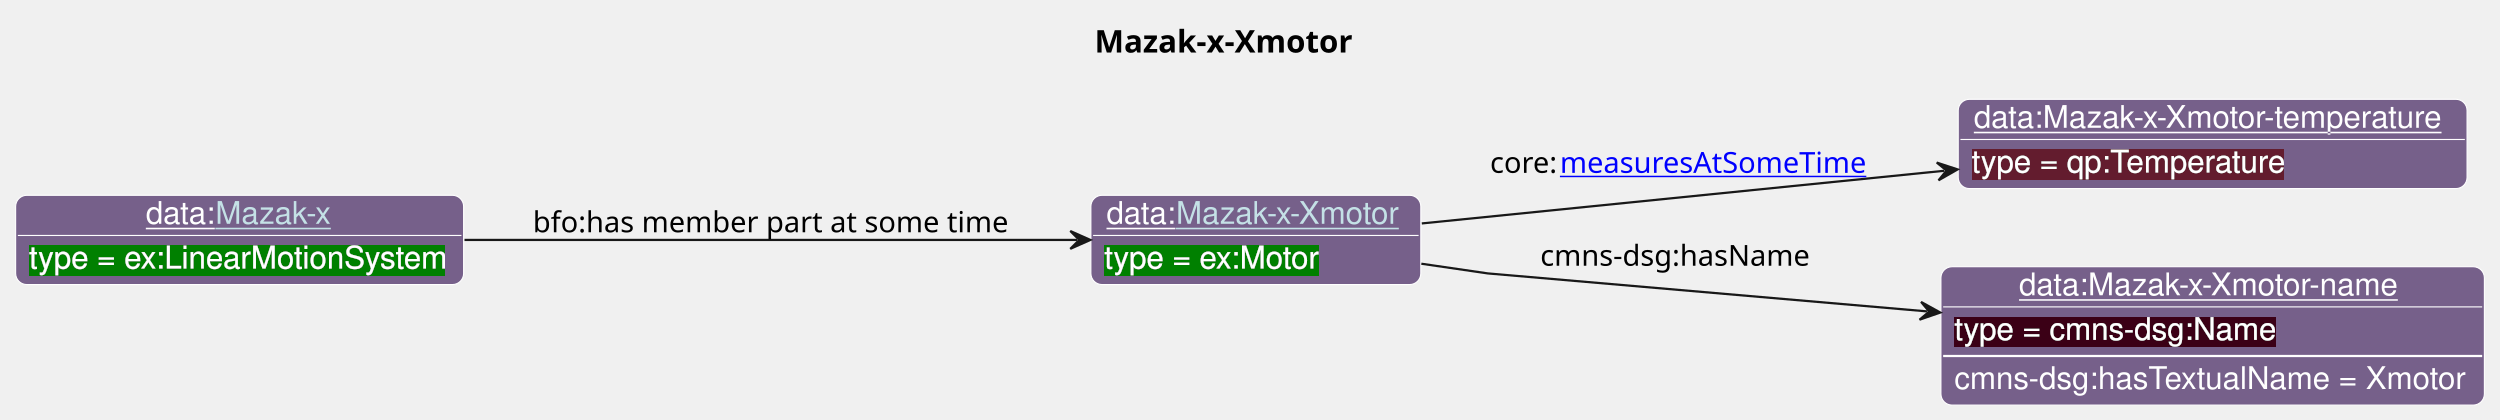
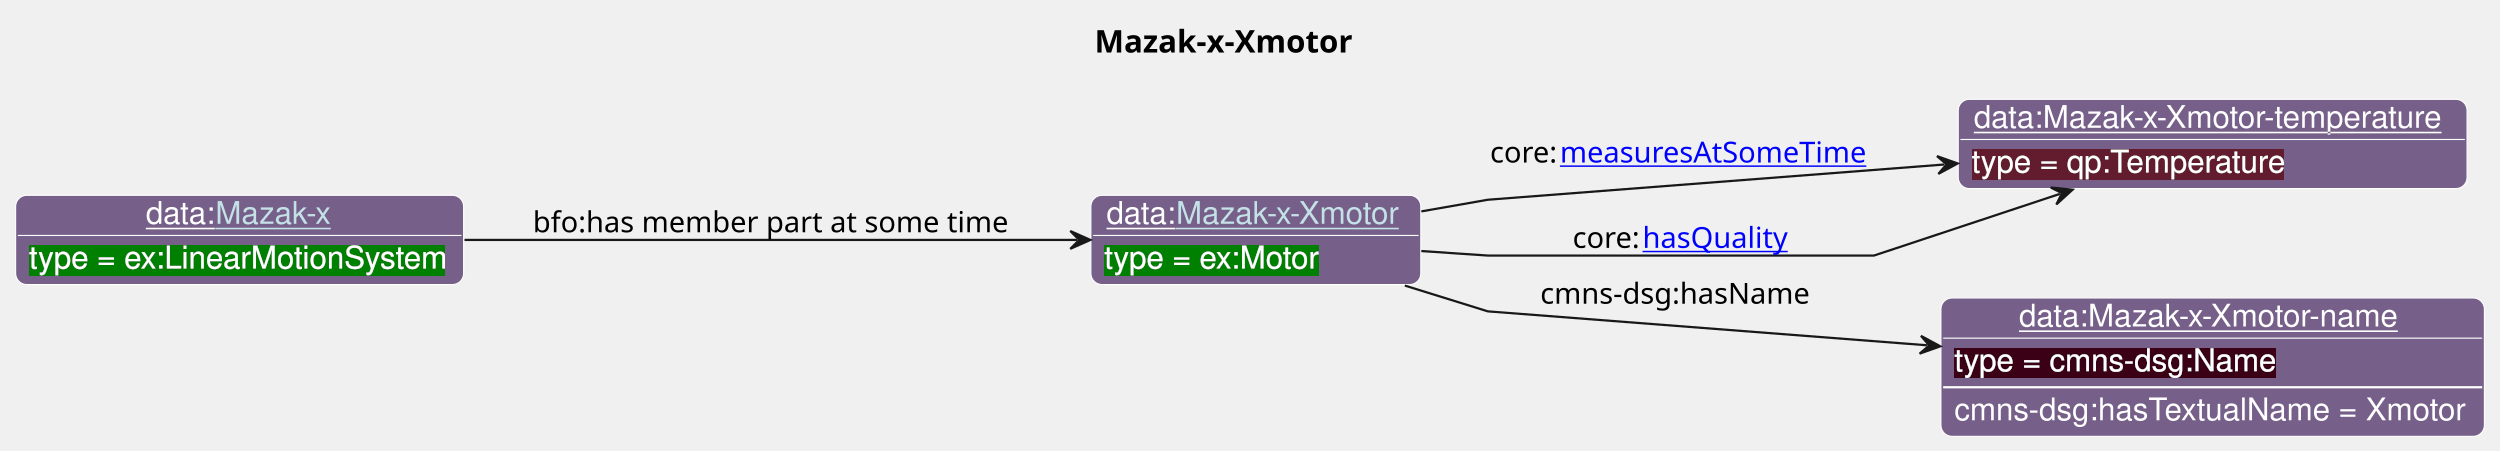
- <svg xmlns="http://www.w3.org/2000/svg" xmlns:xlink="http://www.w3.org/1999/xlink" contentStyleType="text/css" data-diagram-type="CLASS" height="188px" preserveAspectRatio="none" style="width:1120px;height:188px;background:#FFFFFF;" version="1.1" viewBox="0 0 1120 188" width="1120px" zoomAndPan="magnify">
+ <svg xmlns="http://www.w3.org/2000/svg" xmlns:xlink="http://www.w3.org/1999/xlink" contentStyleType="text/css" data-diagram-type="CLASS" height="202px" preserveAspectRatio="none" style="width:1120px;height:202px;background:#FFFFFF;" version="1.1" viewBox="0 0 1120 202" width="1120px" zoomAndPan="magnify">
  <defs>
-     <filter height="1" id="bwzj792fif7530" width="1" x="0" y="0">
+     <filter height="1" id="b1ju2lisl3o27g0" width="1" x="0" y="0">
      <feFlood flood-color="#008000" result="flood" />
      <feComposite in="SourceGraphic" in2="flood" operator="over" />
    </filter>
-     <filter height="1" id="bwzj792fif7531" width="1" x="0" y="0">
+     <filter height="1" id="b1ju2lisl3o27g1" width="1" x="0" y="0">
      <feFlood flood-color="#641B2E" result="flood" />
      <feComposite in="SourceGraphic" in2="flood" operator="over" />
    </filter>
-     <filter height="1" id="bwzj792fif7532" width="1" x="0" y="0">
+     <filter height="1" id="b1ju2lisl3o27g2" width="1" x="0" y="0">
      <feFlood flood-color="#3A0519" result="flood" />
      <feComposite in="SourceGraphic" in2="flood" operator="over" />
    </filter>
  </defs>
  <g>
    <text fill="#000000" font-family="sans-serif" font-size="14" font-weight="bold" lengthAdjust="spacing" textLength="125.289" x="490.36" y="23.535">Mazak-x-Xmotor</text>
    <g class="entity" data-entity="o1" data-source-line="131" data-uid="ent0002" id="entity_o1">
      <rect fill="#76608A" height="40" rx="5" ry="5" style="stroke:#FFFFFF;stroke-width:0.5;" width="147.82" x="488.71" y="87.488" />
      <text fill="#FFFFFF" font-family="Helvetica" font-size="14" lengthAdjust="spacing" text-decoration="underline" textLength="31.138" x="495.71" y="100.269">data:</text>
      <a href="./Mazak-x-Xmotor.html" target="_top" title="./Mazak-x-Xmotor.html" xlink:actuate="onRequest" xlink:href="./Mazak-x-Xmotor.html" xlink:show="new" xlink:title="./Mazak-x-Xmotor.html" xlink:type="simple">
        <text fill="#C4E1E6" font-family="Helvetica" font-size="14" lengthAdjust="spacing" text-decoration="underline" textLength="102.683" x="526.848" y="100.269">Mazak-x-Xmotor</text>
      </a>
      <line style="stroke:#FFFFFF;stroke-width:0.5;" x1="489.71" x2="635.53" y1="105.488" y2="105.488" />
-       <text fill="#FFFFFF" filter="url(#bwzj792fif7530)" font-family="Helvetica" font-size="14" lengthAdjust="spacing" textLength="96.879" x="494.71" y="120.269">type = ex:Motor</text>
+       <text fill="#FFFFFF" filter="url(#b1ju2lisl3o27g0)" font-family="Helvetica" font-size="14" lengthAdjust="spacing" textLength="96.879" x="494.71" y="120.269">type = ex:Motor</text>
    </g>
    <g class="entity" data-entity="o2" data-source-line="131" data-uid="ent0003" id="entity_o2">
      <rect fill="#76608A" height="40" rx="5" ry="5" style="stroke:#FFFFFF;stroke-width:0.5;" width="227.965" x="877.28" y="44.488" />
      <text fill="#FFFFFF" font-family="Helvetica" font-size="14" lengthAdjust="spacing" text-decoration="underline" textLength="213.965" x="884.28" y="57.269">data:Mazak-x-Xmotor-temperature</text>
      <line style="stroke:#FFFFFF;stroke-width:0.5;" x1="878.28" x2="1104.245" y1="62.488" y2="62.488" />
-       <text fill="#FFFFFF" filter="url(#bwzj792fif7531)" font-family="Helvetica" font-size="14" lengthAdjust="spacing" textLength="142.023" x="883.28" y="77.269">type = qp:Temperature</text>
+       <text fill="#FFFFFF" filter="url(#b1ju2lisl3o27g1)" font-family="Helvetica" font-size="14" lengthAdjust="spacing" textLength="142.023" x="883.28" y="77.269">type = qp:Temperature</text>
    </g>
    <g class="entity" data-entity="o3" data-source-line="131" data-uid="ent0004" id="entity_o3">
-       <rect fill="#76608A" height="62" rx="5" ry="5" style="stroke:#FFFFFF;stroke-width:0.5;" width="243.478" x="869.53" y="119.488" />
-       <text fill="#FFFFFF" font-family="Helvetica" font-size="14" lengthAdjust="spacing" text-decoration="underline" textLength="173.503" x="904.518" y="132.269">data:Mazak-x-Xmotor-name</text>
-       <line style="stroke:#FFFFFF;stroke-width:0.5;" x1="870.53" x2="1112.008" y1="137.488" y2="137.488" />
-       <text fill="#FFFFFF" filter="url(#bwzj792fif7532)" font-family="Helvetica" font-size="14" lengthAdjust="spacing" textLength="144.334" x="875.53" y="152.269">type = cmns-dsg:Name</text>
-       <line style="stroke:#FFFFFF;stroke-width:1;" x1="870.53" x2="1112.008" y1="159.488" y2="159.488" />
-       <text fill="#FFFFFF" font-family="Helvetica" font-size="14" lengthAdjust="spacing" textLength="231.478" x="875.53" y="174.269">cmns-dsg:hasTextualName = Xmotor</text>
+       <rect fill="#76608A" height="62" rx="5" ry="5" style="stroke:#FFFFFF;stroke-width:0.5;" width="243.478" x="869.53" y="133.488" />
+       <text fill="#FFFFFF" font-family="Helvetica" font-size="14" lengthAdjust="spacing" text-decoration="underline" textLength="173.503" x="904.518" y="146.269">data:Mazak-x-Xmotor-name</text>
+       <line style="stroke:#FFFFFF;stroke-width:0.5;" x1="870.53" x2="1112.008" y1="151.488" y2="151.488" />
+       <text fill="#FFFFFF" filter="url(#b1ju2lisl3o27g2)" font-family="Helvetica" font-size="14" lengthAdjust="spacing" textLength="144.334" x="875.53" y="166.269">type = cmns-dsg:Name</text>
+       <line style="stroke:#FFFFFF;stroke-width:1;" x1="870.53" x2="1112.008" y1="173.488" y2="173.488" />
+       <text fill="#FFFFFF" font-family="Helvetica" font-size="14" lengthAdjust="spacing" textLength="231.478" x="875.53" y="188.269">cmns-dsg:hasTextualName = Xmotor</text>
    </g>
    <g class="entity" data-entity="o4" data-source-line="131" data-uid="ent0005" id="entity_o4">
      <rect fill="#76608A" height="40" rx="5" ry="5" style="stroke:#FFFFFF;stroke-width:0.5;" width="200.706" x="7" y="87.488" />
      <text fill="#FFFFFF" font-family="Helvetica" font-size="14" lengthAdjust="spacing" text-decoration="underline" textLength="31.138" x="65.336" y="100.269">data:</text>
      <a href="./Mazak-x.html" target="_top" title="./Mazak-x.html" xlink:actuate="onRequest" xlink:href="./Mazak-x.html" xlink:show="new" xlink:title="./Mazak-x.html" xlink:type="simple">
        <text fill="#C4E1E6" font-family="Helvetica" font-size="14" lengthAdjust="spacing" text-decoration="underline" textLength="52.897" x="96.474" y="100.269">Mazak-x</text>
      </a>
      <line style="stroke:#FFFFFF;stroke-width:0.5;" x1="8" x2="206.706" y1="105.488" y2="105.488" />
-       <text fill="#FFFFFF" filter="url(#bwzj792fif7530)" font-family="Helvetica" font-size="14" lengthAdjust="spacing" textLength="188.706" x="13" y="120.269">type = ex:LinearMotionSystem</text>
+       <text fill="#FFFFFF" filter="url(#b1ju2lisl3o27g0)" font-family="Helvetica" font-size="14" lengthAdjust="spacing" textLength="188.706" x="13" y="120.269">type = ex:LinearMotionSystem</text>
    </g>
    <g class="link" data-entity-1="o1" data-entity-2="o2" data-source-line="195" data-uid="lnk6" id="link_o1_o2">
-       <path codeLine="195" d="M636.96,100.098 C702.96,93.448 794.98,84.17 871.04,76.5" fill="none" id="o1-to-o2" style="stroke:#181818;stroke-width:1;" />
-       <polygon fill="#181818" points="877.01,75.898,867.654,72.822,872.035,76.4,868.457,80.781,877.01,75.898" style="stroke:#181818;stroke-width:1;" />
-       <text fill="#000000" font-family="sans-serif" font-size="13" lengthAdjust="spacing" textLength="31.319" x="667.53" y="77.437">core:</text>
+       <path codeLine="195" d="M636.76,94.698 C653.52,91.758 666.53,89.488 666.53,89.488 C666.53,89.488 777.698,80.9 871.058,73.69" fill="none" id="o1-to-o2" style="stroke:#181818;stroke-width:1;" />
+       <polygon fill="#181818" points="877.04,73.228,867.759,69.933,872.055,73.613,868.375,77.909,877.04,73.228" style="stroke:#181818;stroke-width:1;" />
+       <text fill="#000000" font-family="sans-serif" font-size="13" lengthAdjust="spacing" textLength="31.319" x="667.53" y="72.807">core:</text>
      <a href="https://spec.industrialontologies.org/ontology/core/Core/measuresAtSomeTime" target="_top" title="https://spec.industrialontologies.org/ontology/core/Core/measuresAtSomeTime" xlink:actuate="onRequest" xlink:href="https://spec.industrialontologies.org/ontology/core/Core/measuresAtSomeTime" xlink:show="new" xlink:title="https://spec.industrialontologies.org/ontology/core/Core/measuresAtSomeTime" xlink:type="simple">
-         <text fill="#0000FF" font-family="sans-serif" font-size="13" lengthAdjust="spacing" text-decoration="underline" textLength="139.998" x="698.849" y="77.437">measuresAtSomeTime</text>
+         <text fill="#0000FF" font-family="sans-serif" font-size="13" lengthAdjust="spacing" text-decoration="underline" textLength="139.998" x="698.849" y="72.807">measuresAtSomeTime</text>
      </a>
    </g>
-     <g class="link" data-entity-1="o1" data-entity-2="o3" data-source-line="195" data-uid="lnk7" id="link_o1_o3">
-       <path codeLine="195" d="M636.76,118.148 C653.52,120.588 666.53,122.488 666.53,122.488 C666.53,122.488 771.322,131.552 863.282,139.501" fill="none" id="o1-to-o3" style="stroke:#181818;stroke-width:1;" />
-       <polygon fill="#181818" points="869.26,140.018,860.638,135.258,864.279,139.588,859.949,143.228,869.26,140.018" style="stroke:#181818;stroke-width:1;" />
-       <text fill="#000000" font-family="sans-serif" font-size="13" lengthAdjust="spacing" textLength="126.077" x="690.03" y="119.057">cmns-dsg:hasName</text>
+     <g class="link" data-entity-1="o1" data-entity-2="o2" data-source-line="195" data-uid="lnk7" id="link_o1_o2">
+       <path codeLine="195" d="M636.76,112.468 C653.52,113.608 666.53,114.488 666.53,114.488 C666.53,114.488 839.53,114.488 839.53,114.488 C839.53,114.488 881.195,100.667 922.825,86.857" fill="none" id="o1-to-o2-1" style="stroke:#181818;stroke-width:1;" />
+       <polygon fill="#181818" points="928.52,84.968,918.718,84.005,923.774,86.543,921.237,91.599,928.52,84.968" style="stroke:#181818;stroke-width:1;" />
+       <text fill="#000000" font-family="sans-serif" font-size="13" lengthAdjust="spacing" textLength="31.319" x="704.53" y="111.057">core:</text>
+       <a href="https://spec.industrialontologies.org/ontology/core/Core/hasQuality" target="_top" title="https://spec.industrialontologies.org/ontology/core/Core/hasQuality" xlink:actuate="onRequest" xlink:href="https://spec.industrialontologies.org/ontology/core/Core/hasQuality" xlink:show="new" xlink:title="https://spec.industrialontologies.org/ontology/core/Core/hasQuality" xlink:type="simple">
+         <text fill="#0000FF" font-family="sans-serif" font-size="13" lengthAdjust="spacing" text-decoration="underline" textLength="66.39" x="735.849" y="111.057">hasQuality</text>
+       </a>
    </g>
-     <g class="link" data-entity-1="o4" data-entity-2="o1" data-source-line="195" data-uid="lnk8" id="link_o4_o1">
+     <g class="link" data-entity-1="o1" data-entity-2="o3" data-source-line="195" data-uid="lnk8" id="link_o1_o3">
+       <path codeLine="195" d="M629.37,127.938 C649.54,134.208 666.53,139.488 666.53,139.488 C666.53,139.488 771.318,147.576 863.278,154.686" fill="none" id="o1-to-o3" style="stroke:#181818;stroke-width:1;" />
+       <polygon fill="#181818" points="869.26,155.148,860.595,150.466,864.275,154.763,859.978,158.443,869.26,155.148" style="stroke:#181818;stroke-width:1;" />
+       <text fill="#000000" font-family="sans-serif" font-size="13" lengthAdjust="spacing" textLength="126.077" x="690.03" y="136.057">cmns-dsg:hasName</text>
+     </g>
+     <g class="link" data-entity-1="o4" data-entity-2="o1" data-source-line="195" data-uid="lnk9" id="link_o4_o1">
      <path codeLine="195" d="M208.1,107.488 C292.82,107.488 406.42,107.488 482.49,107.488" fill="none" id="o4-to-o1" style="stroke:#181818;stroke-width:1;" />
      <polygon fill="#181818" points="488.49,107.488,479.49,103.488,483.49,107.488,479.49,111.488,488.49,107.488" style="stroke:#181818;stroke-width:1;" />
      <text fill="#000000" font-family="sans-serif" font-size="13" lengthAdjust="spacing" textLength="219.337" x="238.71" y="104.057">bfo:has member part at some time</text>
    </g>
  </g>
</svg>
